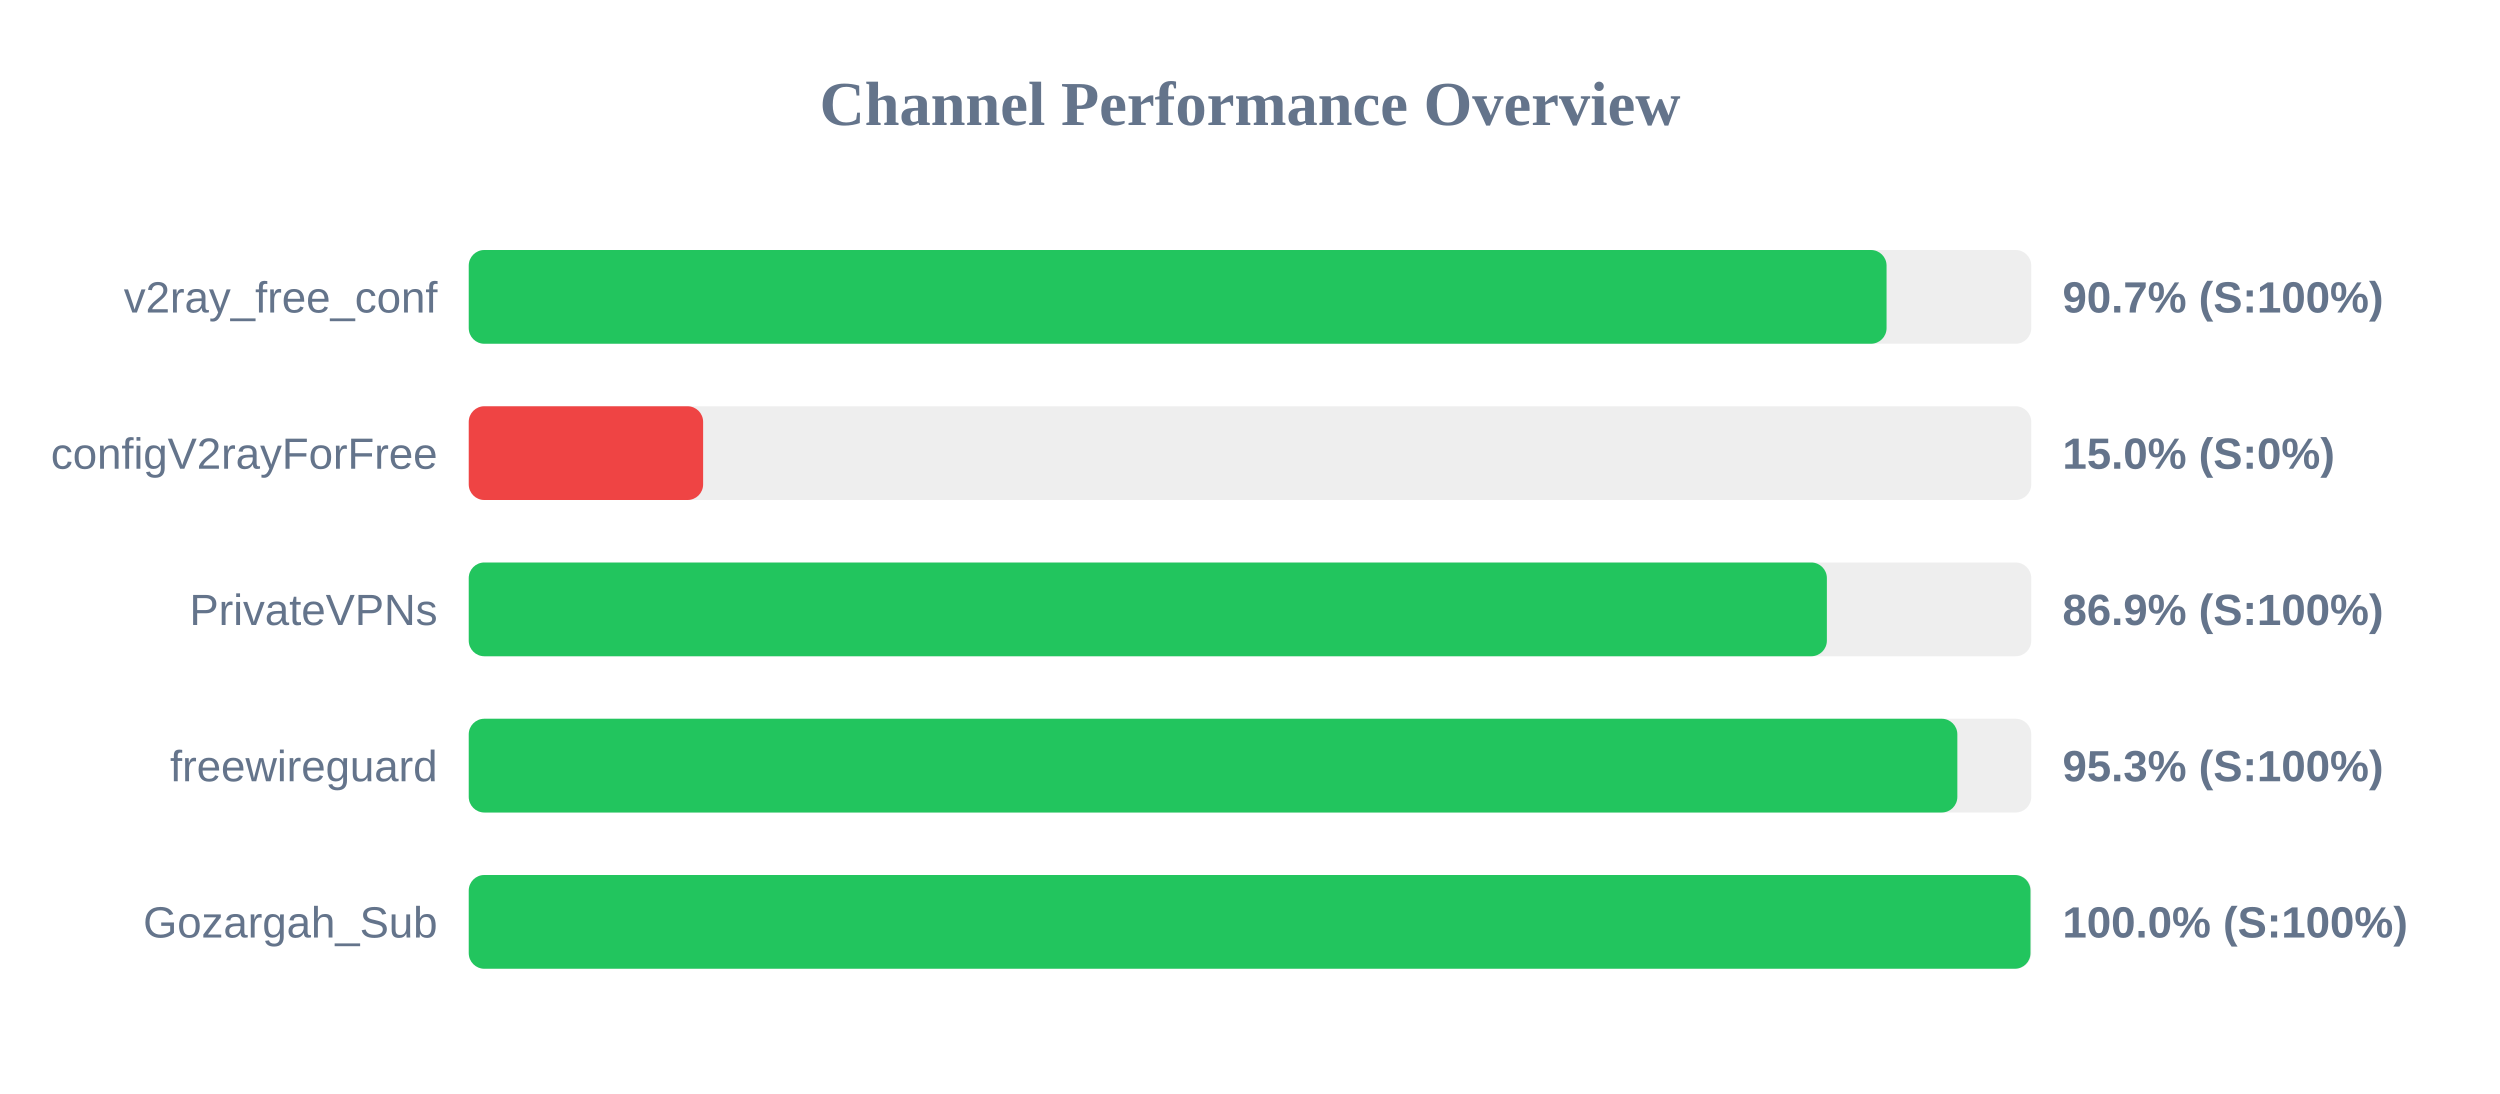
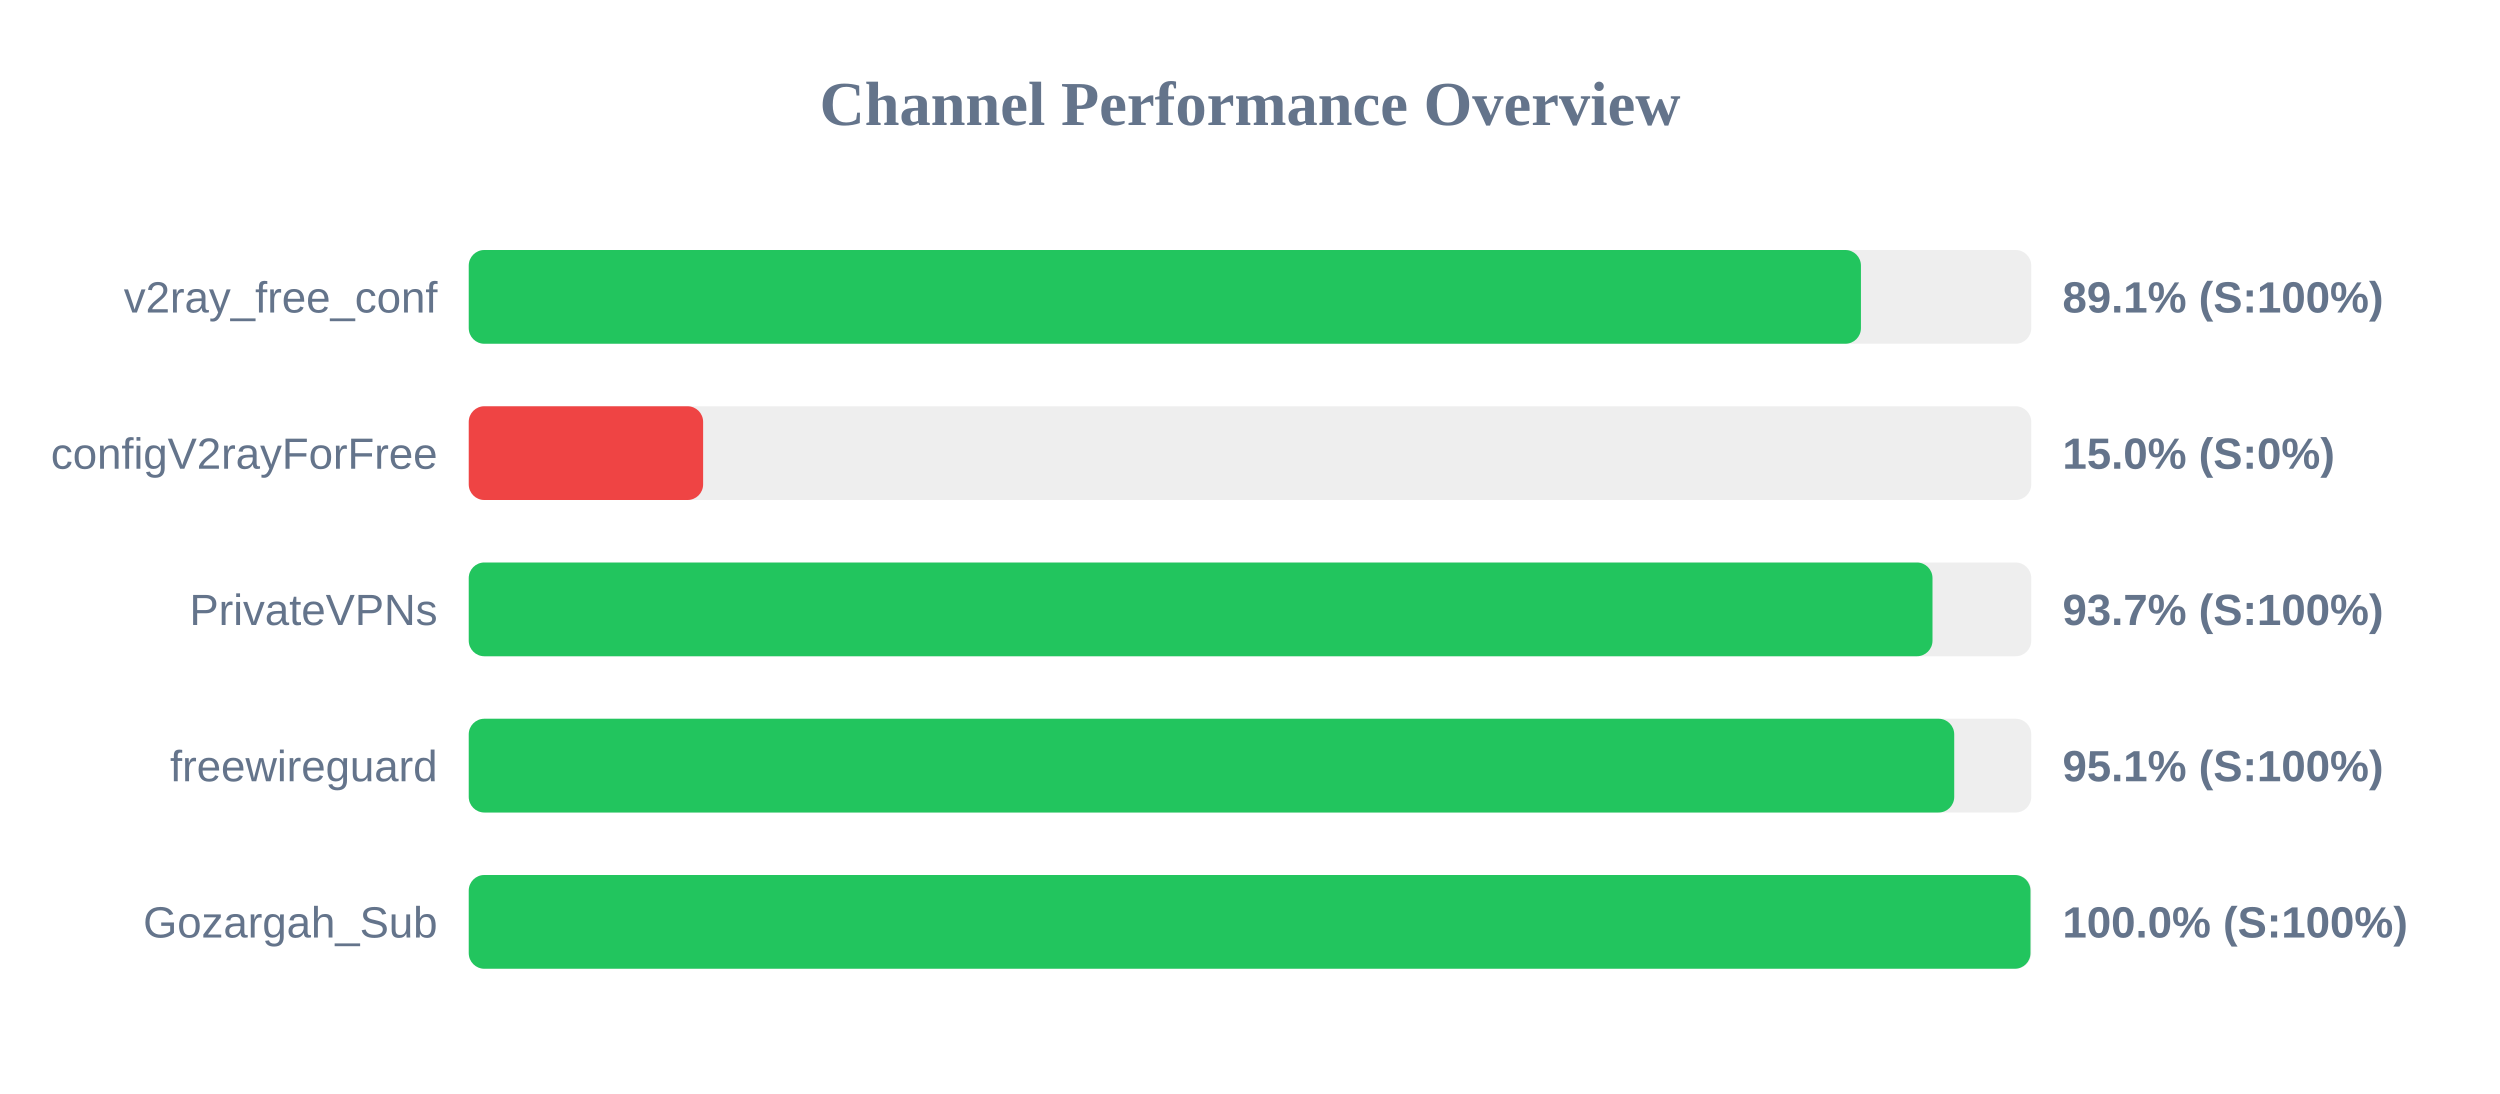
<svg xmlns="http://www.w3.org/2000/svg" width="800" height="350" version="1.1">
  <style>
        .row { font: 14px Arial; fill: #64748b; }
        .score { font: bold 14px Arial; fill: #64748b; }
    </style>
  <text x="400" y="40" text-anchor="middle" font-size="20px" font-weight="bold" fill="#64748b">Channel Performance Overview</text>
  <rect x="150" y="80" width="500" height="30" fill="#eee" rx="5" />
-   <rect x="150" y="80" width="453.7" height="30" fill="#22c55e" rx="5" />
+   <rect x="150" y="80" width="445.5" height="30" fill="#22c55e" rx="5" />
  <text x="140" y="100" text-anchor="end" class="row">v2ray_free_conf</text>
-   <text x="660" y="100" text-anchor="start" class="score">90.7% (S:100%)</text>
+   <text x="660" y="100" text-anchor="start" class="score">89.1% (S:100%)</text>
  <rect x="150" y="130" width="500" height="30" fill="#eee" rx="5" />
  <rect x="150" y="130" width="75.0" height="30" fill="#ef4444" rx="5" />
  <text x="140" y="150" text-anchor="end" class="row">configV2rayForFree</text>
  <text x="660" y="150" text-anchor="start" class="score">15.0% (S:0%)</text>
  <rect x="150" y="180" width="500" height="30" fill="#eee" rx="5" />
-   <rect x="150" y="180" width="434.6" height="30" fill="#22c55e" rx="5" />
+   <rect x="150" y="180" width="468.4" height="30" fill="#22c55e" rx="5" />
  <text x="140" y="200" text-anchor="end" class="row">PrivateVPNs</text>
-   <text x="660" y="200" text-anchor="start" class="score">86.9% (S:100%)</text>
+   <text x="660" y="200" text-anchor="start" class="score">93.7% (S:100%)</text>
  <rect x="150" y="230" width="500" height="30" fill="#eee" rx="5" />
-   <rect x="150" y="230" width="476.35" height="30" fill="#22c55e" rx="5" />
+   <rect x="150" y="230" width="475.35" height="30" fill="#22c55e" rx="5" />
  <text x="140" y="250" text-anchor="end" class="row">freewireguard</text>
-   <text x="660" y="250" text-anchor="start" class="score">95.3% (S:100%)</text>
+   <text x="660" y="250" text-anchor="start" class="score">95.1% (S:100%)</text>
  <rect x="150" y="280" width="500" height="30" fill="#eee" rx="5" />
  <rect x="150" y="280" width="499.75" height="30" fill="#22c55e" rx="5" />
  <text x="140" y="300" text-anchor="end" class="row">Gozargah_Sub</text>
  <text x="660" y="300" text-anchor="start" class="score">100.0% (S:100%)</text>
</svg>
